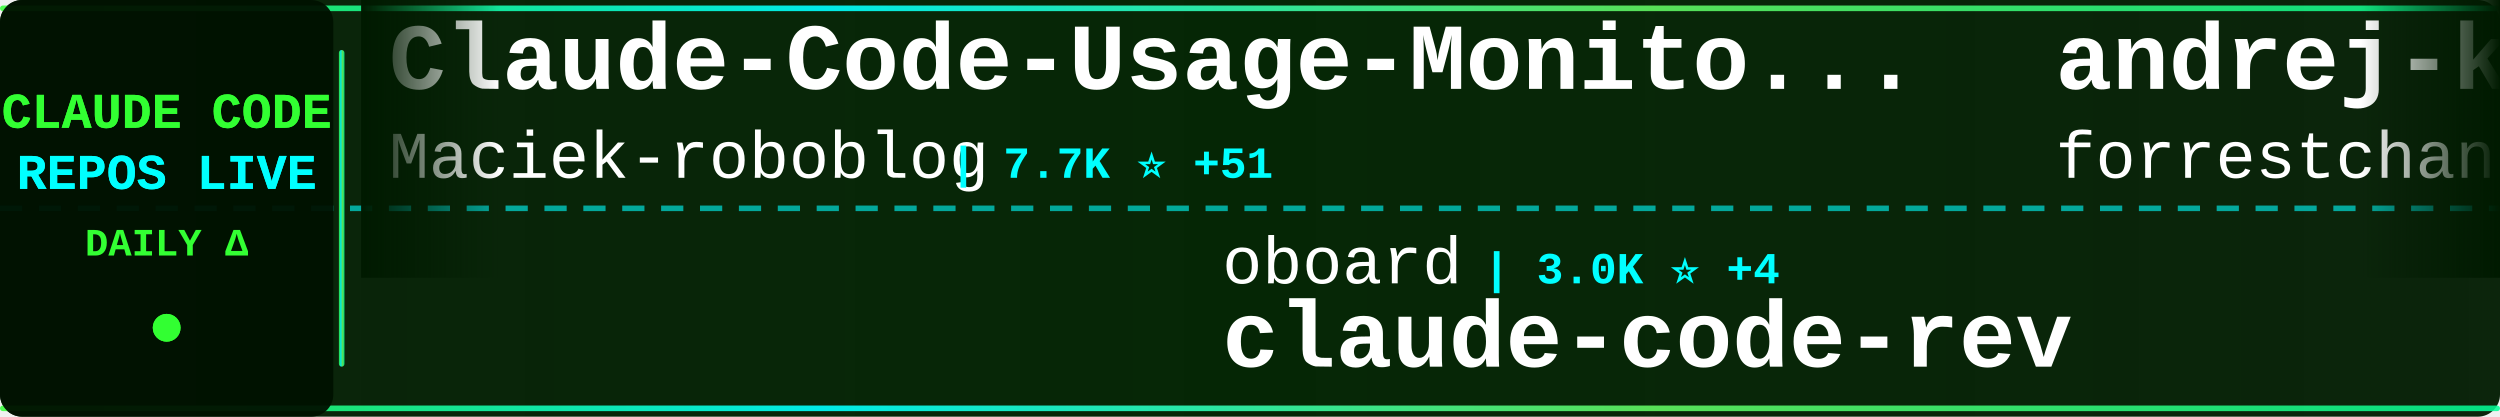
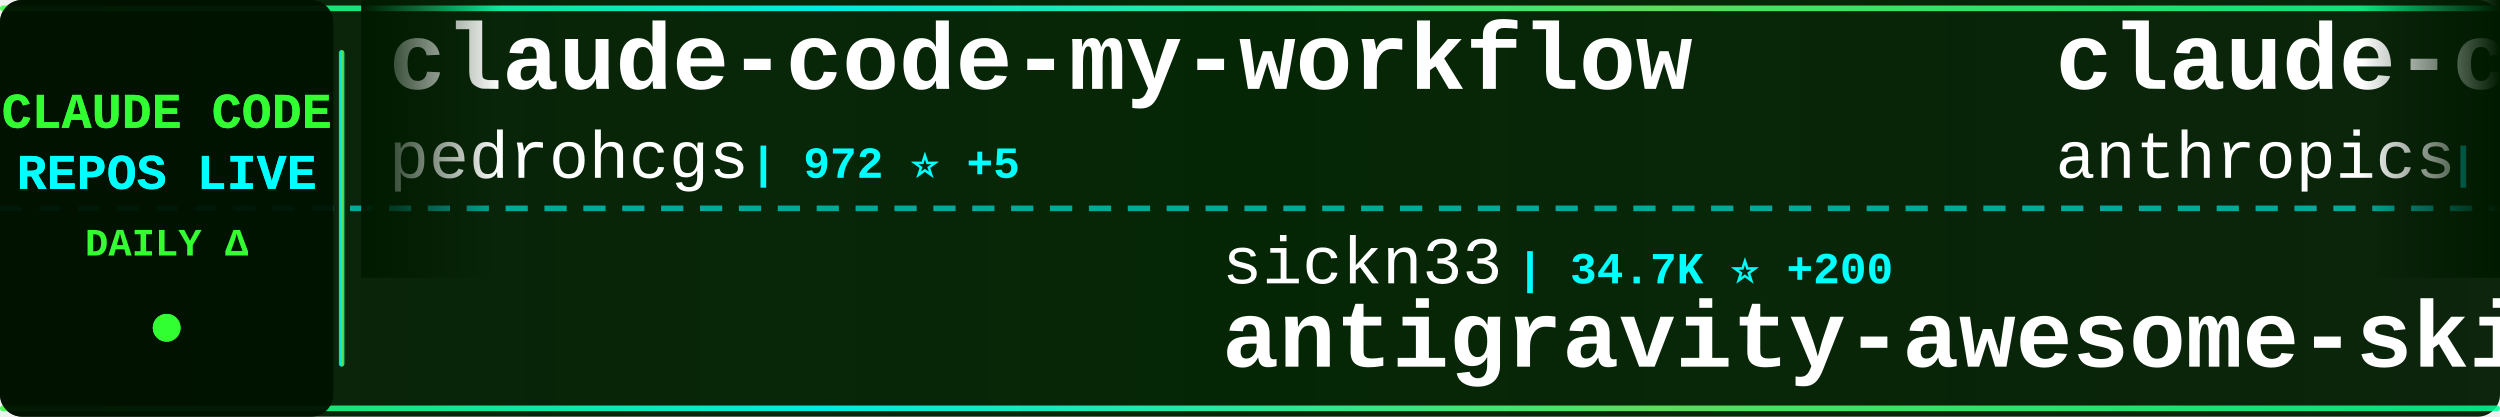
<svg xmlns="http://www.w3.org/2000/svg" width="900" height="150">
  <defs>
    <linearGradient id="tickerBg" x1="0%" y1="0%" x2="100%" y2="0%">
      <stop offset="0%" style="stop-color:#001a00;stop-opacity:0.95" />
      <stop offset="50%" style="stop-color:#002200;stop-opacity:0.98" />
      <stop offset="100%" style="stop-color:#001a00;stop-opacity:0.95" />
    </linearGradient>
    <linearGradient id="borderGrad" x1="0%" y1="0%" x2="100%" y2="0%">
      <stop offset="0%" style="stop-color:#33ff33;stop-opacity:0.85">
        <animate attributeName="stop-opacity" values="0.85;1;0.85" dur="2s" repeatCount="indefinite" />
      </stop>
      <stop offset="33%" style="stop-color:#00ffff;stop-opacity:0.9">
        <animate attributeName="stop-opacity" values="0.9;1;0.9" dur="2.2s" repeatCount="indefinite" />
      </stop>
      <stop offset="66%" style="stop-color:#66ff66;stop-opacity:0.85">
        <animate attributeName="stop-opacity" values="0.85;1;0.85" dur="1.8s" repeatCount="indefinite" />
      </stop>
      <stop offset="100%" style="stop-color:#00ff99;stop-opacity:0.85">
        <animate attributeName="stop-opacity" values="0.85;1;0.85" dur="2s" repeatCount="indefinite" />
      </stop>
    </linearGradient>
    <filter id="textGlow">
      <feGaussianBlur stdDeviation="0.1" result="coloredBlur" />
      <feMerge>
        <feMergeNode in="coloredBlur" />
        <feMergeNode in="SourceGraphic" />
      </feMerge>
    </filter>
    <filter id="metricGlow">
      <feGaussianBlur stdDeviation="0.2" result="coloredBlur" />
      <feMerge>
        <feMergeNode in="coloredBlur" />
        <feMergeNode in="SourceGraphic" />
      </feMerge>
    </filter>
    <linearGradient id="leftFade" x1="0%" y1="0%" x2="100%" y2="0%">
      <stop offset="0%" style="stop-color:#001a00;stop-opacity:1" />
      <stop offset="100%" style="stop-color:#001a00;stop-opacity:0" />
    </linearGradient>
    <linearGradient id="rightFade" x1="0%" y1="0%" x2="100%" y2="0%">
      <stop offset="0%" style="stop-color:#001a00;stop-opacity:0" />
      <stop offset="100%" style="stop-color:#001a00;stop-opacity:1" />
    </linearGradient>
  </defs>
  <rect width="900" height="150" fill="url(#tickerBg)" rx="8" />
  <rect x="0" y="2" width="900" height="2" fill="url(#borderGrad)" rx="1" />
  <rect x="0" y="146" width="900" height="2" fill="url(#borderGrad)" rx="1" />
  <line x1="0" y1="75" x2="900" y2="75" stroke="#00ffff" stroke-width="2" stroke-dasharray="8 6" opacity="0.6" />
  <rect x="0" y="0" width="120" height="150" fill="#001100" opacity="0.95" rx="8" />
  <text x="60" y="46" font-family="'Courier New', monospace" font-size="18" font-weight="bold" fill="#33ff33" text-anchor="middle" filter="url(#textGlow)">
    CLAUDE CODE
  </text>
  <text x="60" y="68" font-family="'Courier New', monospace" font-size="18" font-weight="bold" fill="#00ffff" text-anchor="middle" filter="url(#textGlow)">
    REPOS LIVE
  </text>
  <text x="60" y="92" font-family="'Courier New', monospace" font-size="14" font-weight="bold" fill="#33ff33" text-anchor="middle">
    DAILY Δ
  </text>
  <circle cx="60" cy="118" r="5" fill="#33ff33" filter="url(#metricGlow)">
    <animate attributeName="r" values="4;6;4" dur="1.5s" repeatCount="indefinite" />
    <animate attributeName="opacity" values="0.6;1;0.6" dur="1.5s" repeatCount="indefinite" />
  </circle>
  <rect x="122" y="18" width="2" height="114" fill="url(#borderGrad)" rx="1" />
  <clipPath id="tickerClip">
    <rect x="130" y="0" width="770" height="150" />
  </clipPath>
  <g clip-path="url(#tickerClip)">
    <g id="tickerItems">
      <animateTransform attributeName="transform" attributeType="XML" type="translate" from="0 0" to="-3000 0" dur="54s" repeatCount="indefinite" />
      <g transform="translate(0, 0)">
-         <text x="140" y="32" font-family="'Courier New', monospace" font-size="34" font-weight="bold" fill="#ffffff">Claude-Code-Usage-Monito...</text>
-         <text x="140" y="64" font-family="'Courier New', monospace" font-size="24" font-weight="normal" fill="#ffffff" opacity="1.0">Maciek-roboblog</text>
-         <text x="342" y="64" font-family="'Courier New', monospace" font-size="16" font-weight="bold" fill="#00ffff"> | 7.7K ⭐ +51</text>
+         <text x="140" y="32" font-family="'Courier New', monospace" font-size="34" font-weight="bold" fill="#ffffff">claude-code-my-workflow</text>
+         <text x="140" y="64" font-family="'Courier New', monospace" font-size="24" font-weight="normal" fill="#ffffff" opacity="1.0">pedrohcgs</text>
+         <text x="270" y="64" font-family="'Courier New', monospace" font-size="16" font-weight="bold" fill="#00ffff"> | 972 ⭐ +5</text>
      </g>
      <g transform="translate(300, 0)">
-         <text x="140" y="102" font-family="'Courier New', monospace" font-size="24" font-weight="normal" fill="#ffffff" opacity="1.0">oboard</text>
-         <text x="234" y="102" font-family="'Courier New', monospace" font-size="16" font-weight="bold" fill="#00ffff"> | 3.0K ⭐ +4</text>
-         <text x="140" y="132" font-family="'Courier New', monospace" font-size="34" font-weight="bold" fill="#ffffff">claude-code-rev</text>
+         <text x="140" y="102" font-family="'Courier New', monospace" font-size="24" font-weight="normal" fill="#ffffff" opacity="1.0">sickn33</text>
+         <text x="246" y="102" font-family="'Courier New', monospace" font-size="16" font-weight="bold" fill="#00ffff"> | 34.7K ⭐ +200</text>
+         <text x="140" y="132" font-family="'Courier New', monospace" font-size="34" font-weight="bold" fill="#ffffff">antigravity-awesome-skil...</text>
      </g>
      <g transform="translate(600, 0)">
-         <text x="140" y="32" font-family="'Courier New', monospace" font-size="34" font-weight="bold" fill="#ffffff">andrej-karpathy-skills</text>
-         <text x="140" y="64" font-family="'Courier New', monospace" font-size="24" font-weight="normal" fill="#ffffff" opacity="1.0">forrestchang</text>
-         <text x="306" y="64" font-family="'Courier New', monospace" font-size="16" font-weight="bold" fill="#00ffff"> | 78.8K ⭐ +4.3K</text>
+         <text x="140" y="32" font-family="'Courier New', monospace" font-size="34" font-weight="bold" fill="#ffffff">claude-code-action</text>
+         <text x="140" y="64" font-family="'Courier New', monospace" font-size="24" font-weight="normal" fill="#ffffff" opacity="1.0">anthropics</text>
+         <text x="282" y="64" font-family="'Courier New', monospace" font-size="16" font-weight="bold" fill="#00ffff"> | 7.2K ⭐ +23</text>
      </g>
      <g transform="translate(900, 0)">
-         <text x="140" y="102" font-family="'Courier New', monospace" font-size="24" font-weight="normal" fill="#ffffff" opacity="1.0">guanshan</text>
-         <text x="258" y="102" font-family="'Courier New', monospace" font-size="16" font-weight="bold" fill="#00ffff"> | 56 ⭐</text>
-         <text x="140" y="132" font-family="'Courier New', monospace" font-size="34" font-weight="bold" fill="#ffffff">ClaudeCode</text>
+         <text x="140" y="102" font-family="'Courier New', monospace" font-size="24" font-weight="normal" fill="#ffffff" opacity="1.0">ding113</text>
+         <text x="246" y="102" font-family="'Courier New', monospace" font-size="16" font-weight="bold" fill="#00ffff"> | 2.6K ⭐ +22</text>
+         <text x="140" y="132" font-family="'Courier New', monospace" font-size="34" font-weight="bold" fill="#ffffff">claude-code-hub</text>
      </g>
      <g transform="translate(1200, 0)">
-         <text x="140" y="32" font-family="'Courier New', monospace" font-size="34" font-weight="bold" fill="#ffffff">collection-claude-code-s...</text>
-         <text x="140" y="64" font-family="'Courier New', monospace" font-size="24" font-weight="normal" fill="#ffffff" opacity="1.0">chauncygu</text>
-         <text x="270" y="64" font-family="'Courier New', monospace" font-size="16" font-weight="bold" fill="#00ffff"> | 2.2K ⭐ +11</text>
+         <text x="140" y="32" font-family="'Courier New', monospace" font-size="34" font-weight="bold" fill="#ffffff">claude-code-pm-course</text>
+         <text x="140" y="64" font-family="'Courier New', monospace" font-size="24" font-weight="normal" fill="#ffffff" opacity="1.0">carlvellotti</text>
+         <text x="306" y="64" font-family="'Courier New', monospace" font-size="16" font-weight="bold" fill="#00ffff"> | 1.9K ⭐ +8</text>
      </g>
      <g transform="translate(1500, 0)">
-         <text x="140" y="102" font-family="'Courier New', monospace" font-size="24" font-weight="normal" fill="#ffffff" opacity="1.0">lintsinghua</text>
-         <text x="294" y="102" font-family="'Courier New', monospace" font-size="16" font-weight="bold" fill="#00ffff"> | 2.9K ⭐ +22</text>
-         <text x="140" y="132" font-family="'Courier New', monospace" font-size="34" font-weight="bold" fill="#ffffff">claude-code-book</text>
+         <text x="140" y="102" font-family="'Courier New', monospace" font-size="24" font-weight="normal" fill="#ffffff" opacity="1.0">sugyan</text>
+         <text x="234" y="102" font-family="'Courier New', monospace" font-size="16" font-weight="bold" fill="#00ffff"> | 1.0K ⭐ +4</text>
+         <text x="140" y="132" font-family="'Courier New', monospace" font-size="34" font-weight="bold" fill="#ffffff">claude-code-webui</text>
      </g>
      <g transform="translate(1800, 0)">
-         <text x="140" y="32" font-family="'Courier New', monospace" font-size="34" font-weight="bold" fill="#ffffff">claude-code-from-source</text>
-         <text x="140" y="64" font-family="'Courier New', monospace" font-size="24" font-weight="normal" fill="#ffffff" opacity="1.0">alejandrobalderas</text>
-         <text x="366" y="64" font-family="'Courier New', monospace" font-size="16" font-weight="bold" fill="#00ffff"> | 1.7K ⭐ +21</text>
+         <text x="140" y="32" font-family="'Courier New', monospace" font-size="34" font-weight="bold" fill="#ffffff">ClaudeCodeAgents</text>
+         <text x="140" y="64" font-family="'Courier New', monospace" font-size="24" font-weight="normal" fill="#ffffff" opacity="1.0">darcyegb</text>
+         <text x="258" y="64" font-family="'Courier New', monospace" font-size="16" font-weight="bold" fill="#00ffff"> | 668 ⭐ +2</text>
      </g>
      <g transform="translate(2100, 0)">
-         <text x="140" y="102" font-family="'Courier New', monospace" font-size="24" font-weight="normal" fill="#ffffff" opacity="1.0">shanraisshan</text>
-         <text x="306" y="102" font-family="'Courier New', monospace" font-size="16" font-weight="bold" fill="#00ffff"> | 47.5K ⭐ +240</text>
-         <text x="140" y="132" font-family="'Courier New', monospace" font-size="34" font-weight="bold" fill="#ffffff">claude-code-best-practic...</text>
+         <text x="140" y="102" font-family="'Courier New', monospace" font-size="24" font-weight="normal" fill="#ffffff" opacity="1.0">farion1231</text>
+         <text x="282" y="102" font-family="'Courier New', monospace" font-size="16" font-weight="bold" fill="#00ffff"> | 49.8K ⭐ +714</text>
+         <text x="140" y="132" font-family="'Courier New', monospace" font-size="34" font-weight="bold" fill="#ffffff">cc-switch</text>
      </g>
      <g transform="translate(2400, 0)">
-         <text x="140" y="32" font-family="'Courier New', monospace" font-size="34" font-weight="bold" fill="#ffffff">skills</text>
+         <text x="140" y="32" font-family="'Courier New', monospace" font-size="34" font-weight="bold" fill="#ffffff">claude-code-security-rev...</text>
        <text x="140" y="64" font-family="'Courier New', monospace" font-size="24" font-weight="normal" fill="#ffffff" opacity="1.0">anthropics</text>
-         <text x="282" y="64" font-family="'Courier New', monospace" font-size="16" font-weight="bold" fill="#00ffff"> | 122.7K ⭐ +591</text>
+         <text x="282" y="64" font-family="'Courier New', monospace" font-size="16" font-weight="bold" fill="#00ffff"> | 4.4K ⭐ +11</text>
      </g>
      <g transform="translate(2700, 0)">
-         <text x="140" y="102" font-family="'Courier New', monospace" font-size="24" font-weight="normal" fill="#ffffff" opacity="1.0">davila7</text>
-         <text x="246" y="102" font-family="'Courier New', monospace" font-size="16" font-weight="bold" fill="#00ffff"> | 25.0K ⭐ +63</text>
-         <text x="140" y="132" font-family="'Courier New', monospace" font-size="34" font-weight="bold" fill="#ffffff">claude-code-templates</text>
+         <text x="140" y="102" font-family="'Courier New', monospace" font-size="24" font-weight="normal" fill="#ffffff" opacity="1.0">pengchengneo</text>
+         <text x="306" y="102" font-family="'Courier New', monospace" font-size="16" font-weight="bold" fill="#00ffff"> | 1.2K ⭐ +2</text>
+         <text x="140" y="132" font-family="'Courier New', monospace" font-size="34" font-weight="bold" fill="#ffffff">Claude-Code</text>
      </g>
      <g transform="translate(3000, 0)">
-         <text x="140" y="32" font-family="'Courier New', monospace" font-size="34" font-weight="bold" fill="#ffffff">Claude-Code-Usage-Monito...</text>
-         <text x="140" y="64" font-family="'Courier New', monospace" font-size="24" font-weight="normal" fill="#ffffff" opacity="1.0">Maciek-roboblog</text>
-         <text x="342" y="64" font-family="'Courier New', monospace" font-size="16" font-weight="bold" fill="#00ffff"> | 7.7K ⭐ +51</text>
+         <text x="140" y="32" font-family="'Courier New', monospace" font-size="34" font-weight="bold" fill="#ffffff">claude-code-my-workflow</text>
+         <text x="140" y="64" font-family="'Courier New', monospace" font-size="24" font-weight="normal" fill="#ffffff" opacity="1.0">pedrohcgs</text>
+         <text x="270" y="64" font-family="'Courier New', monospace" font-size="16" font-weight="bold" fill="#00ffff"> | 972 ⭐ +5</text>
      </g>
      <g transform="translate(3300, 0)">
-         <text x="140" y="102" font-family="'Courier New', monospace" font-size="24" font-weight="normal" fill="#ffffff" opacity="1.0">oboard</text>
-         <text x="234" y="102" font-family="'Courier New', monospace" font-size="16" font-weight="bold" fill="#00ffff"> | 3.0K ⭐ +4</text>
-         <text x="140" y="132" font-family="'Courier New', monospace" font-size="34" font-weight="bold" fill="#ffffff">claude-code-rev</text>
+         <text x="140" y="102" font-family="'Courier New', monospace" font-size="24" font-weight="normal" fill="#ffffff" opacity="1.0">sickn33</text>
+         <text x="246" y="102" font-family="'Courier New', monospace" font-size="16" font-weight="bold" fill="#00ffff"> | 34.7K ⭐ +200</text>
+         <text x="140" y="132" font-family="'Courier New', monospace" font-size="34" font-weight="bold" fill="#ffffff">antigravity-awesome-skil...</text>
      </g>
      <g transform="translate(3600, 0)">
-         <text x="140" y="32" font-family="'Courier New', monospace" font-size="34" font-weight="bold" fill="#ffffff">andrej-karpathy-skills</text>
-         <text x="140" y="64" font-family="'Courier New', monospace" font-size="24" font-weight="normal" fill="#ffffff" opacity="1.0">forrestchang</text>
-         <text x="306" y="64" font-family="'Courier New', monospace" font-size="16" font-weight="bold" fill="#00ffff"> | 78.8K ⭐ +4.3K</text>
+         <text x="140" y="32" font-family="'Courier New', monospace" font-size="34" font-weight="bold" fill="#ffffff">claude-code-action</text>
+         <text x="140" y="64" font-family="'Courier New', monospace" font-size="24" font-weight="normal" fill="#ffffff" opacity="1.0">anthropics</text>
+         <text x="282" y="64" font-family="'Courier New', monospace" font-size="16" font-weight="bold" fill="#00ffff"> | 7.2K ⭐ +23</text>
      </g>
      <g transform="translate(3900, 0)">
-         <text x="140" y="102" font-family="'Courier New', monospace" font-size="24" font-weight="normal" fill="#ffffff" opacity="1.0">guanshan</text>
-         <text x="258" y="102" font-family="'Courier New', monospace" font-size="16" font-weight="bold" fill="#00ffff"> | 56 ⭐</text>
-         <text x="140" y="132" font-family="'Courier New', monospace" font-size="34" font-weight="bold" fill="#ffffff">ClaudeCode</text>
+         <text x="140" y="102" font-family="'Courier New', monospace" font-size="24" font-weight="normal" fill="#ffffff" opacity="1.0">ding113</text>
+         <text x="246" y="102" font-family="'Courier New', monospace" font-size="16" font-weight="bold" fill="#00ffff"> | 2.6K ⭐ +22</text>
+         <text x="140" y="132" font-family="'Courier New', monospace" font-size="34" font-weight="bold" fill="#ffffff">claude-code-hub</text>
      </g>
    </g>
  </g>
  <rect x="130" y="0" width="50" height="100" fill="url(#leftFade)" />
  <rect x="850" y="0" width="50" height="100" fill="url(#rightFade)" />
</svg>
